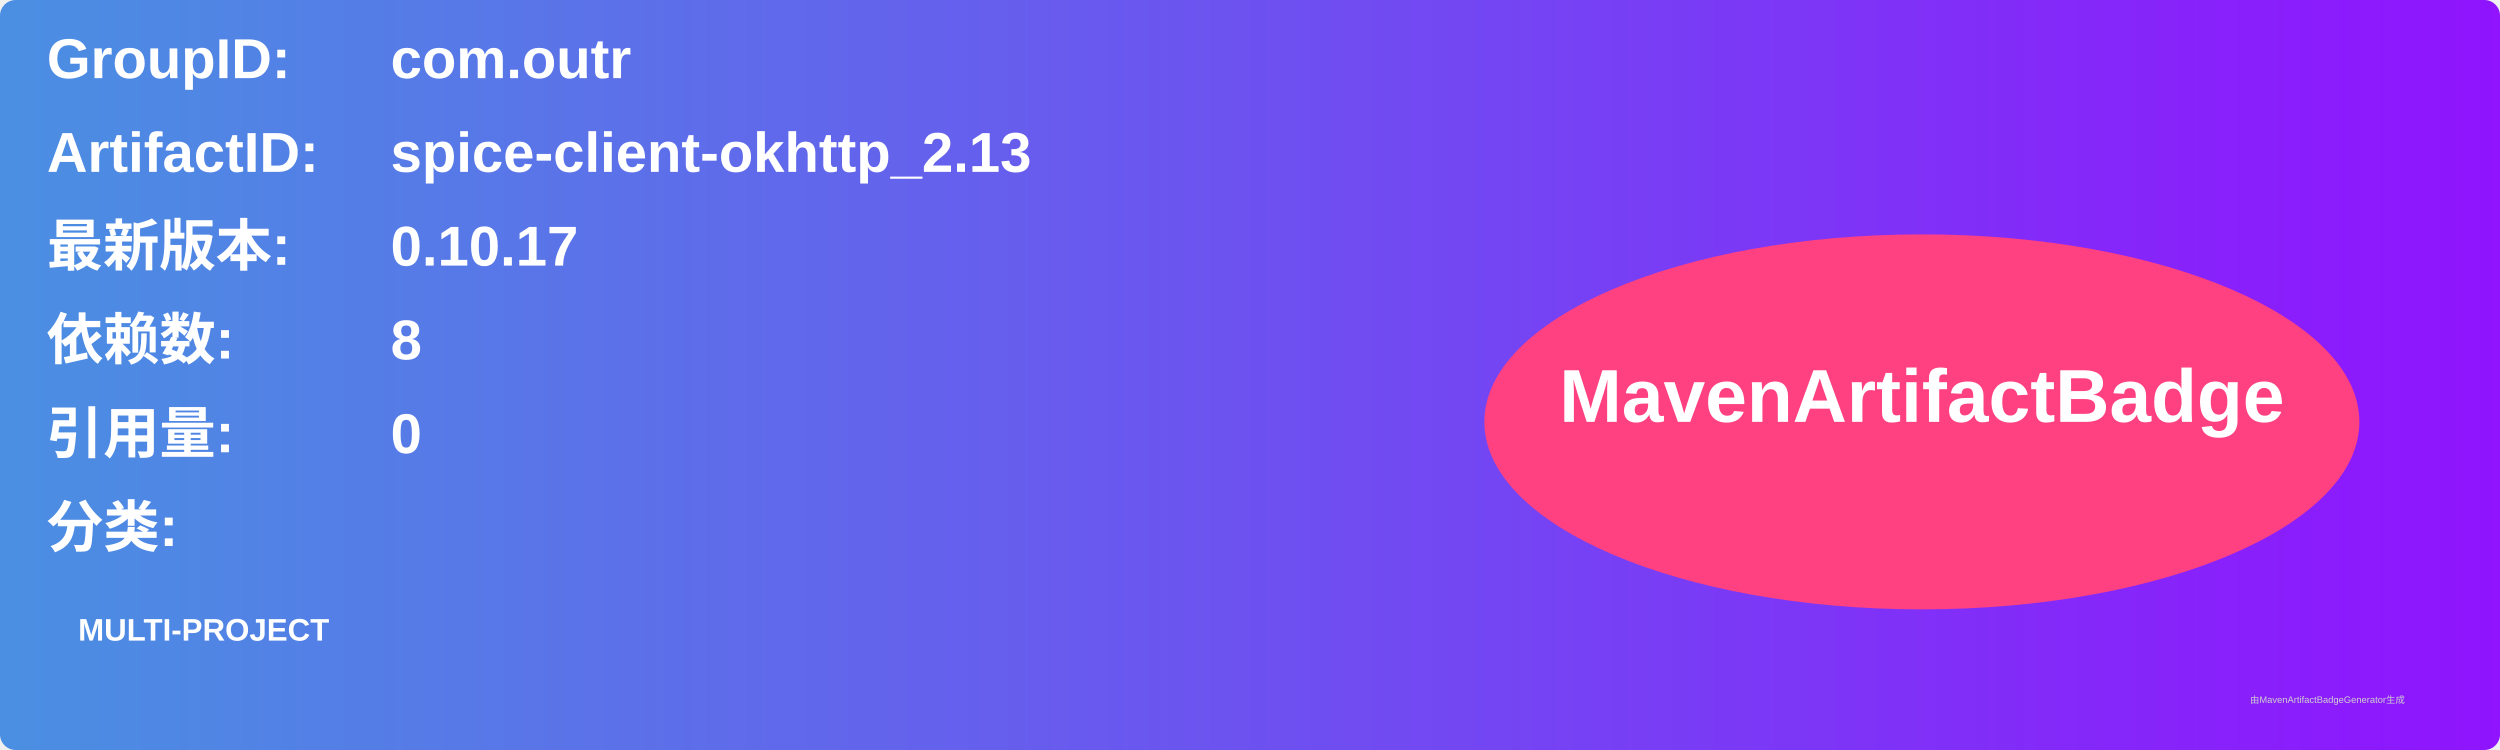
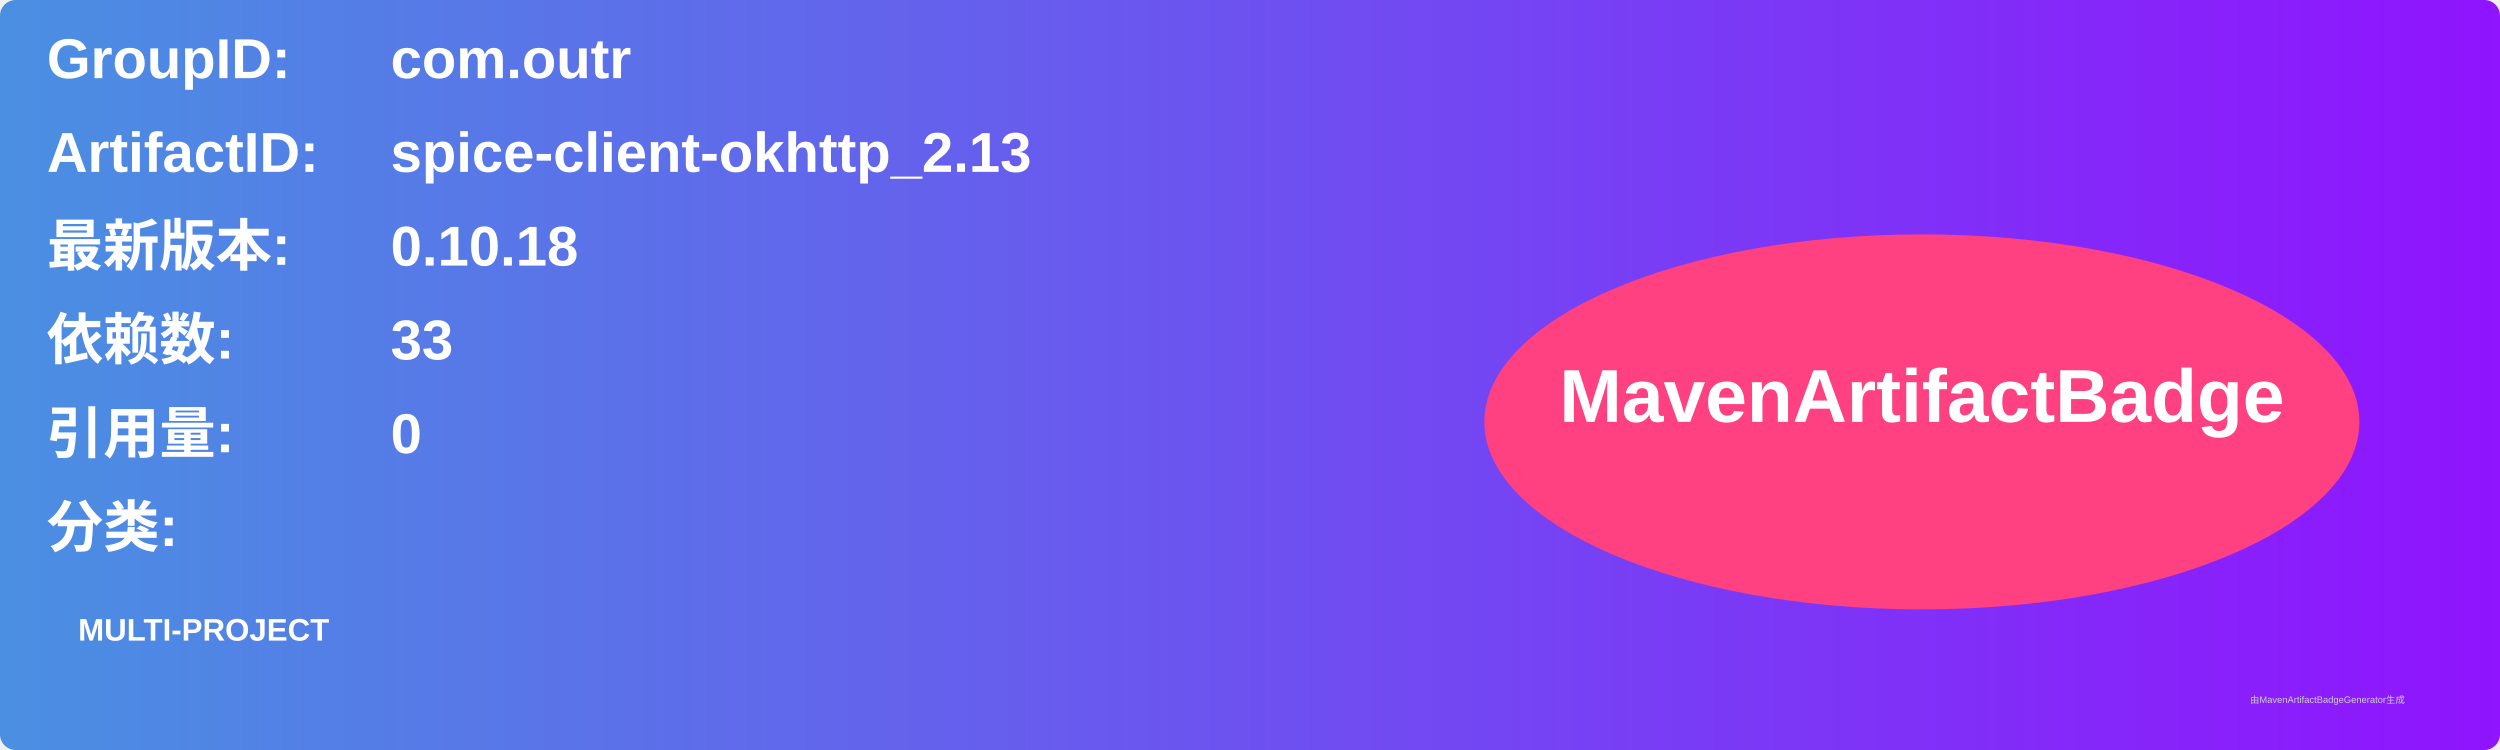
<svg xmlns="http://www.w3.org/2000/svg" width="800" height="240" viewBox="0 0 800 240">
  <linearGradient id="grad" x1="0%" y1="0%" x2="100%" y2="0%">
    <stop offset="0%" stop-color="#4a90e2" />
    <stop offset="100%" stop-color="#9013fe" />
  </linearGradient>
  <rect width="100%" height="100%" rx="5" ry="5" fill="url(#grad)" />
  <g transform="translate(15, 15)">
    <text x="0" y="10" font-family="Arial" font-size="18" fill="white" font-weight="bold" width="260">GroupID:</text>
    <text x="110" y="10" font-family="Arial" font-size="18" fill="white" font-weight="bold" width="460">com.outr</text>
    <text x="0" y="40" font-family="Arial" font-size="18" fill="white" font-weight="bold" width="260">ArtifactID:</text>
    <text x="110" y="40" font-family="Arial" font-size="18" fill="white" font-weight="bold" width="460">spice-client-okhttp_2.13</text>
    <text x="0" y="70" font-family="Arial" font-size="18" fill="white" font-weight="bold">最新版本:</text>
    <text x="110" y="70" font-family="Arial" font-size="18" fill="white" font-weight="bold">
-       <tspan font-weight="bold">0.10.17</tspan>
+       <tspan font-weight="bold">0.10.18</tspan>
    </text>
    <text x="0" y="100" font-family="Arial" font-size="18" fill="white" font-weight="bold">依赖数: </text>
    <text x="110" y="100" font-family="Arial" font-size="18" fill="white">
-       <tspan font-weight="bold">8</tspan>
+       <tspan font-weight="bold">33</tspan>
    </text>
    <text x="0" y="130" font-family="Arial" font-size="18" fill="white" font-weight="bold">引用量: </text>
    <text x="110" y="130" font-family="Arial" font-size="18" fill="white">
      <tspan font-weight="bold">0</tspan>
    </text>
    <text x="0" y="160" font-family="Arial" font-size="18" fill="white" font-weight="bold">分类:</text>
    <text x="10" y="190" font-family="Arial" font-size="10" fill="white">
      <tspan font-weight="bold">MULTI-PROJECT</tspan>
    </text>
    <ellipse cx="600" cy="120" rx="140" ry="60" fill="#ff4081" />
    <text x="600" y="120" text-anchor="middle" font-family="Arial" font-size="24" fill="white" font-weight="bold">MavenArtifactBadge</text>
  </g>
  <text x="720" y="225" font-family="Arial" font-size="3" fill="#d0d0d0">由MavenArtifactBadgeGenerator生成</text>
</svg>
